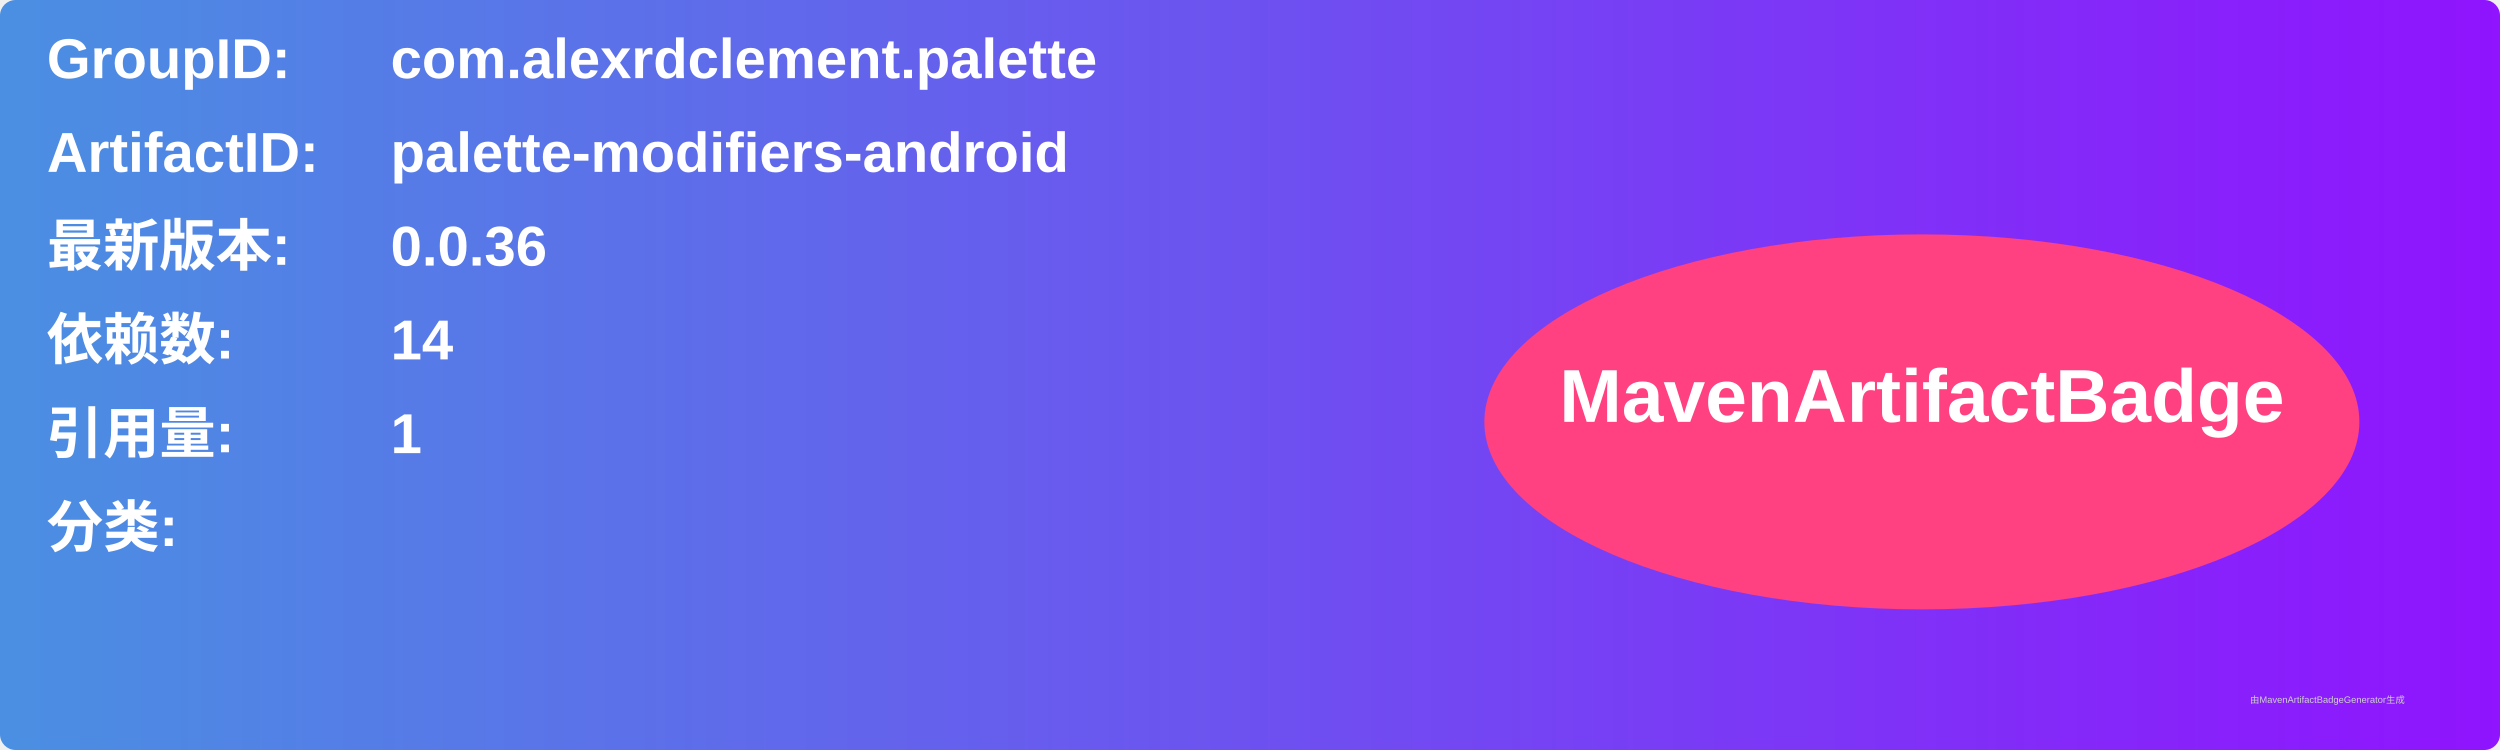
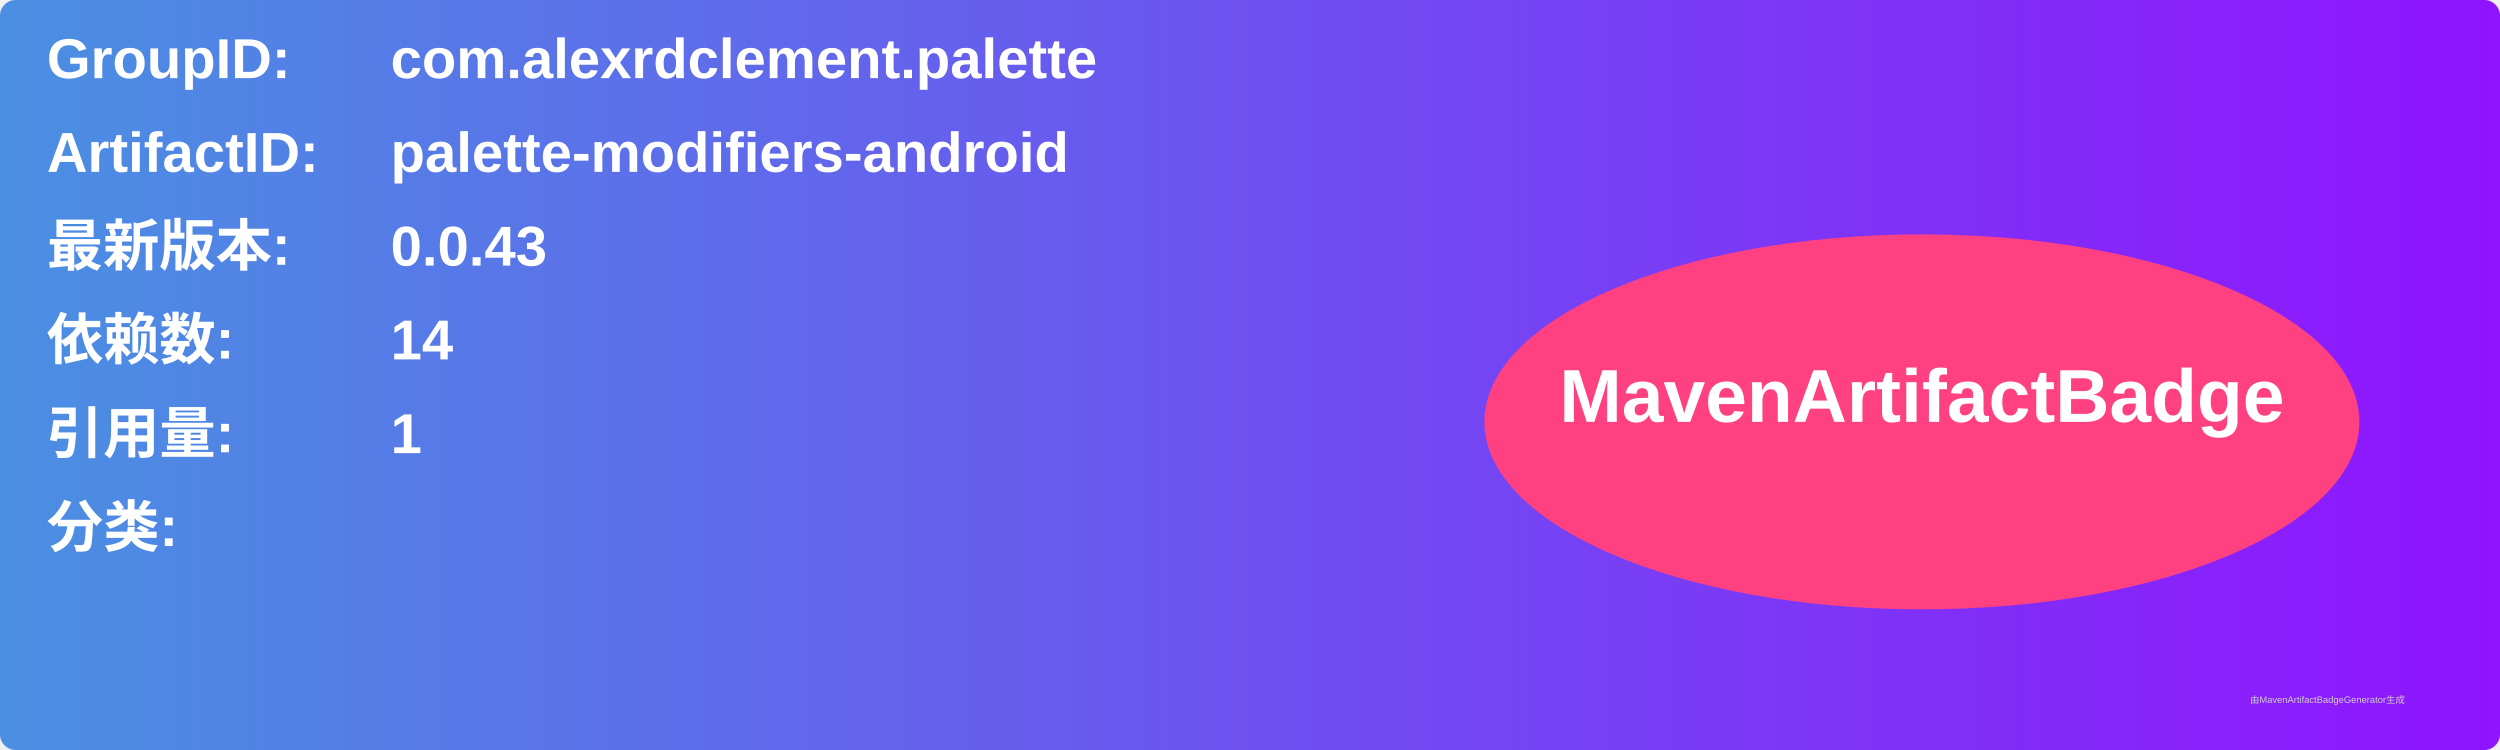
<svg xmlns="http://www.w3.org/2000/svg" width="800" height="240" viewBox="0 0 800 240">
  <linearGradient id="grad" x1="0%" y1="0%" x2="100%" y2="0%">
    <stop offset="0%" stop-color="#4a90e2" />
    <stop offset="100%" stop-color="#9013fe" />
  </linearGradient>
  <rect width="100%" height="100%" rx="5" ry="5" fill="url(#grad)" />
  <g transform="translate(15, 15)">
    <text x="0" y="10" font-family="Arial" font-size="18" fill="white" font-weight="bold" width="260">GroupID:</text>
    <text x="110" y="10" font-family="Arial" font-size="18" fill="white" font-weight="bold" width="460">com.alexrdclement.palette</text>
    <text x="0" y="40" font-family="Arial" font-size="18" fill="white" font-weight="bold" width="260">ArtifactID:</text>
    <text x="110" y="40" font-family="Arial" font-size="18" fill="white" font-weight="bold" width="460">palette-modifiers-android</text>
    <text x="0" y="70" font-family="Arial" font-size="18" fill="white" font-weight="bold">最新版本:</text>
    <text x="110" y="70" font-family="Arial" font-size="18" fill="white" font-weight="bold">
-       <tspan font-weight="bold">0.0.36</tspan>
+       <tspan font-weight="bold">0.0.43</tspan>
    </text>
    <text x="0" y="100" font-family="Arial" font-size="18" fill="white" font-weight="bold">依赖数: </text>
    <text x="110" y="100" font-family="Arial" font-size="18" fill="white">
      <tspan font-weight="bold">14</tspan>
    </text>
    <text x="0" y="130" font-family="Arial" font-size="18" fill="white" font-weight="bold">引用量: </text>
    <text x="110" y="130" font-family="Arial" font-size="18" fill="white">
      <tspan font-weight="bold">1</tspan>
    </text>
    <text x="0" y="160" font-family="Arial" font-size="18" fill="white" font-weight="bold">分类:</text>
    <text x="10" y="190" font-family="Arial" font-size="10" fill="white">
      <tspan font-weight="bold" />
    </text>
    <ellipse cx="600" cy="120" rx="140" ry="60" fill="#ff4081" />
    <text x="600" y="120" text-anchor="middle" font-family="Arial" font-size="24" fill="white" font-weight="bold">MavenArtifactBadge</text>
  </g>
  <text x="720" y="225" font-family="Arial" font-size="3" fill="#d0d0d0">由MavenArtifactBadgeGenerator生成</text>
</svg>
